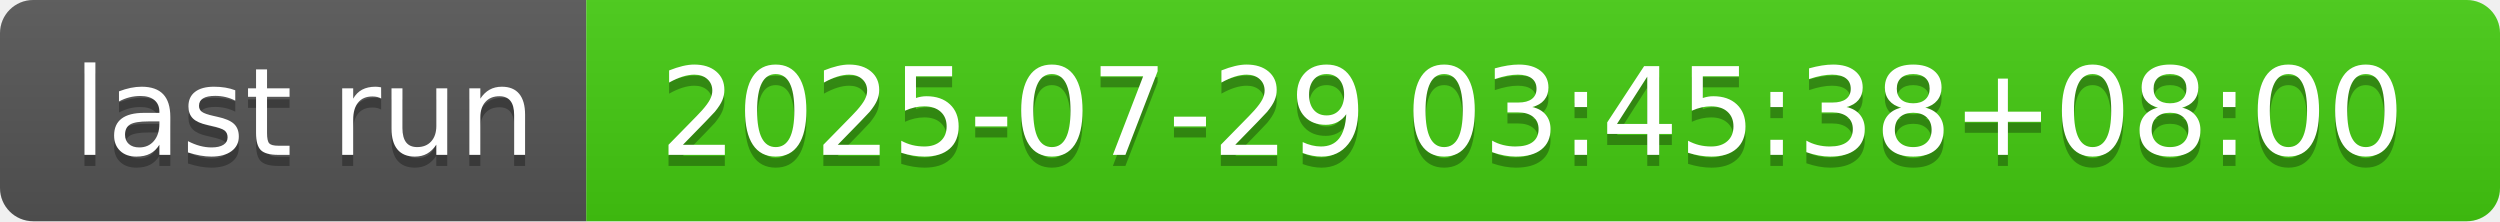
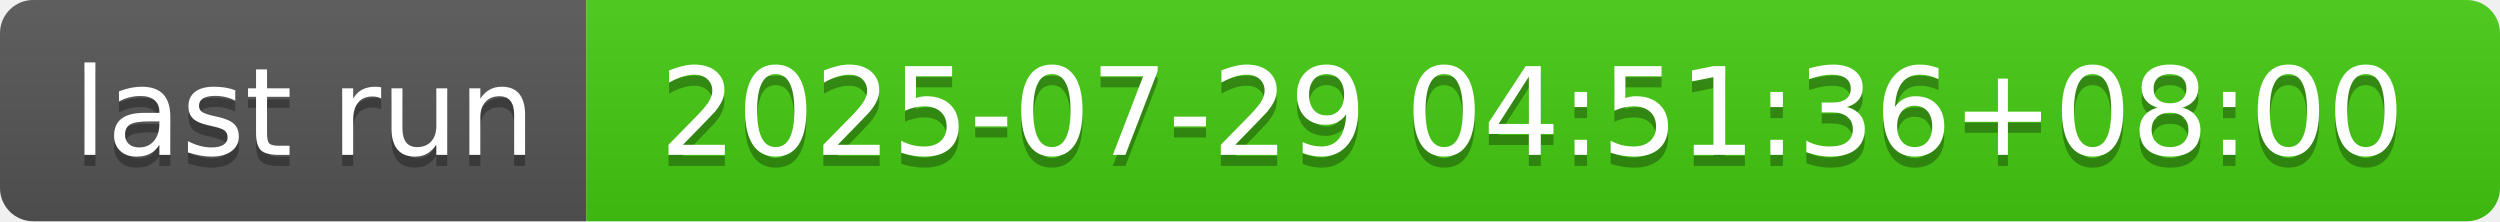
- <svg xmlns="http://www.w3.org/2000/svg" width="226" height="20" role="img" aria-label="last run: 2025-07-29 03:45:38+08:00">
+ <svg xmlns="http://www.w3.org/2000/svg" width="226" height="20" role="img" aria-label="last run: 2025-07-29 04:51:36+08:00">
  <linearGradient id="s" x2="0" y2="100%">
    <stop offset="0" stop-color="#bbb" stop-opacity=".1" />
    <stop offset="1" stop-opacity=".1" />
  </linearGradient>
  <clipPath id="r">
    <rect width="226" height="20" rx="3" fill="#fff" />
  </clipPath>
  <g clip-path="url(#r)">
    <rect width="53" height="20" fill="#555" />
    <rect x="53" width="173" height="20" fill="#4c1" />
    <rect width="226" height="20" fill="url(#s)" />
  </g>
  <g fill="#fff" text-anchor="middle" font-family="Verdana,Geneva,DejaVu Sans,sans-serif" text-rendering="geometricPrecision" font-size="110">
    <text aria-hidden="true" x="275" y="150" fill="#010101" fill-opacity=".3" transform="scale(.1)" textLength="430">last run</text>
    <text x="275" y="140" transform="scale(.1)" fill="#fff" textLength="430">last run</text>
-     <text aria-hidden="true" x="1385" y="150" fill="#010101" fill-opacity=".3" transform="scale(.1)" textLength="1630">2025-07-29 03:45:38+08:00</text>
-     <text x="1385" y="140" transform="scale(.1)" fill="#fff" textLength="1630">2025-07-29 03:45:38+08:00</text>
+     <text aria-hidden="true" x="1385" y="150" fill="#010101" fill-opacity=".3" transform="scale(.1)" textLength="1630">2025-07-29 04:51:36+08:00</text>
+     <text x="1385" y="140" transform="scale(.1)" fill="#fff" textLength="1630">2025-07-29 04:51:36+08:00</text>
  </g>
</svg>
